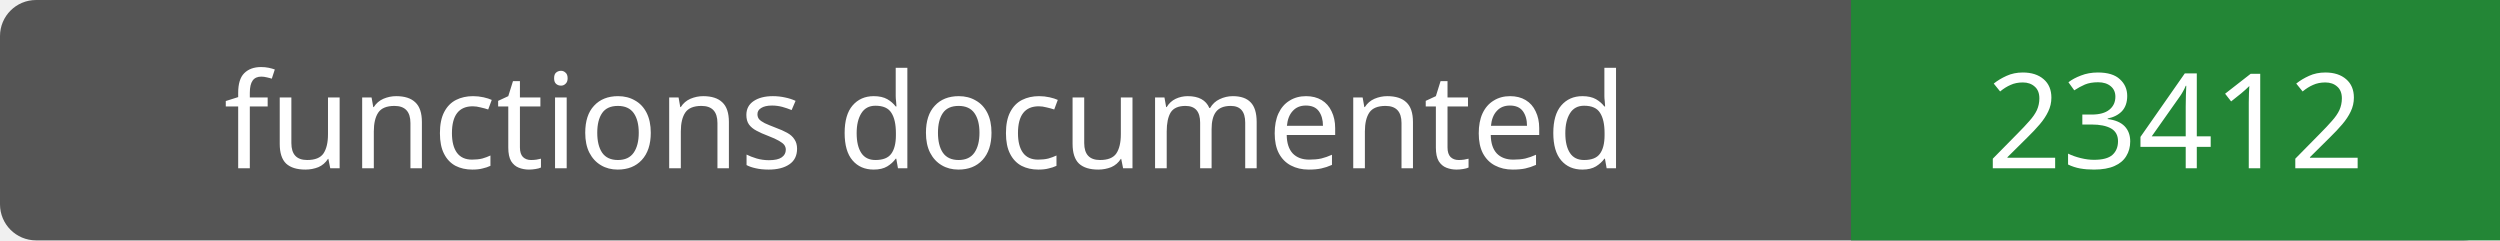
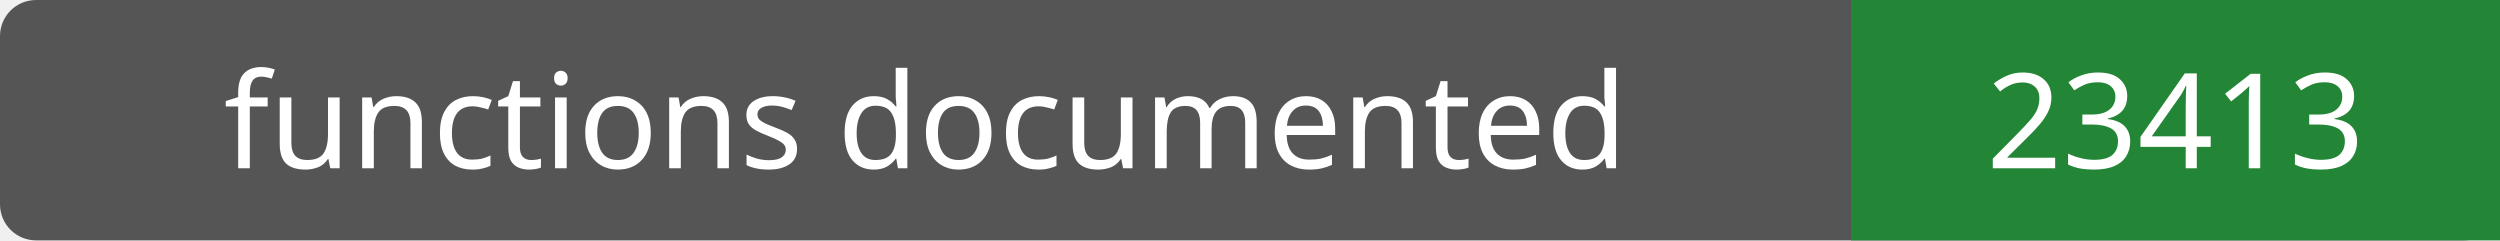
- <svg xmlns="http://www.w3.org/2000/svg" width="208" height="20" role="img" aria-label="functions documented: 23412">
+ <svg xmlns="http://www.w3.org/2000/svg" width="208" height="20" role="img" aria-label="functions documented: 23413">
  <rect width="208" height="20" rx="3" fill="#555" />
  <path fill="#238636" d="M154 0h54v20H154z" />
  <g fill="#fff" text-anchor="middle" font-family="Verdana,sans-serif" font-size="11">
    <text x="77.0" y="14">functions documented</text>
-     <text x="181.0" y="14">23412</text>
+     <text x="181.0" y="14">23413</text>
  </g>
</svg>
